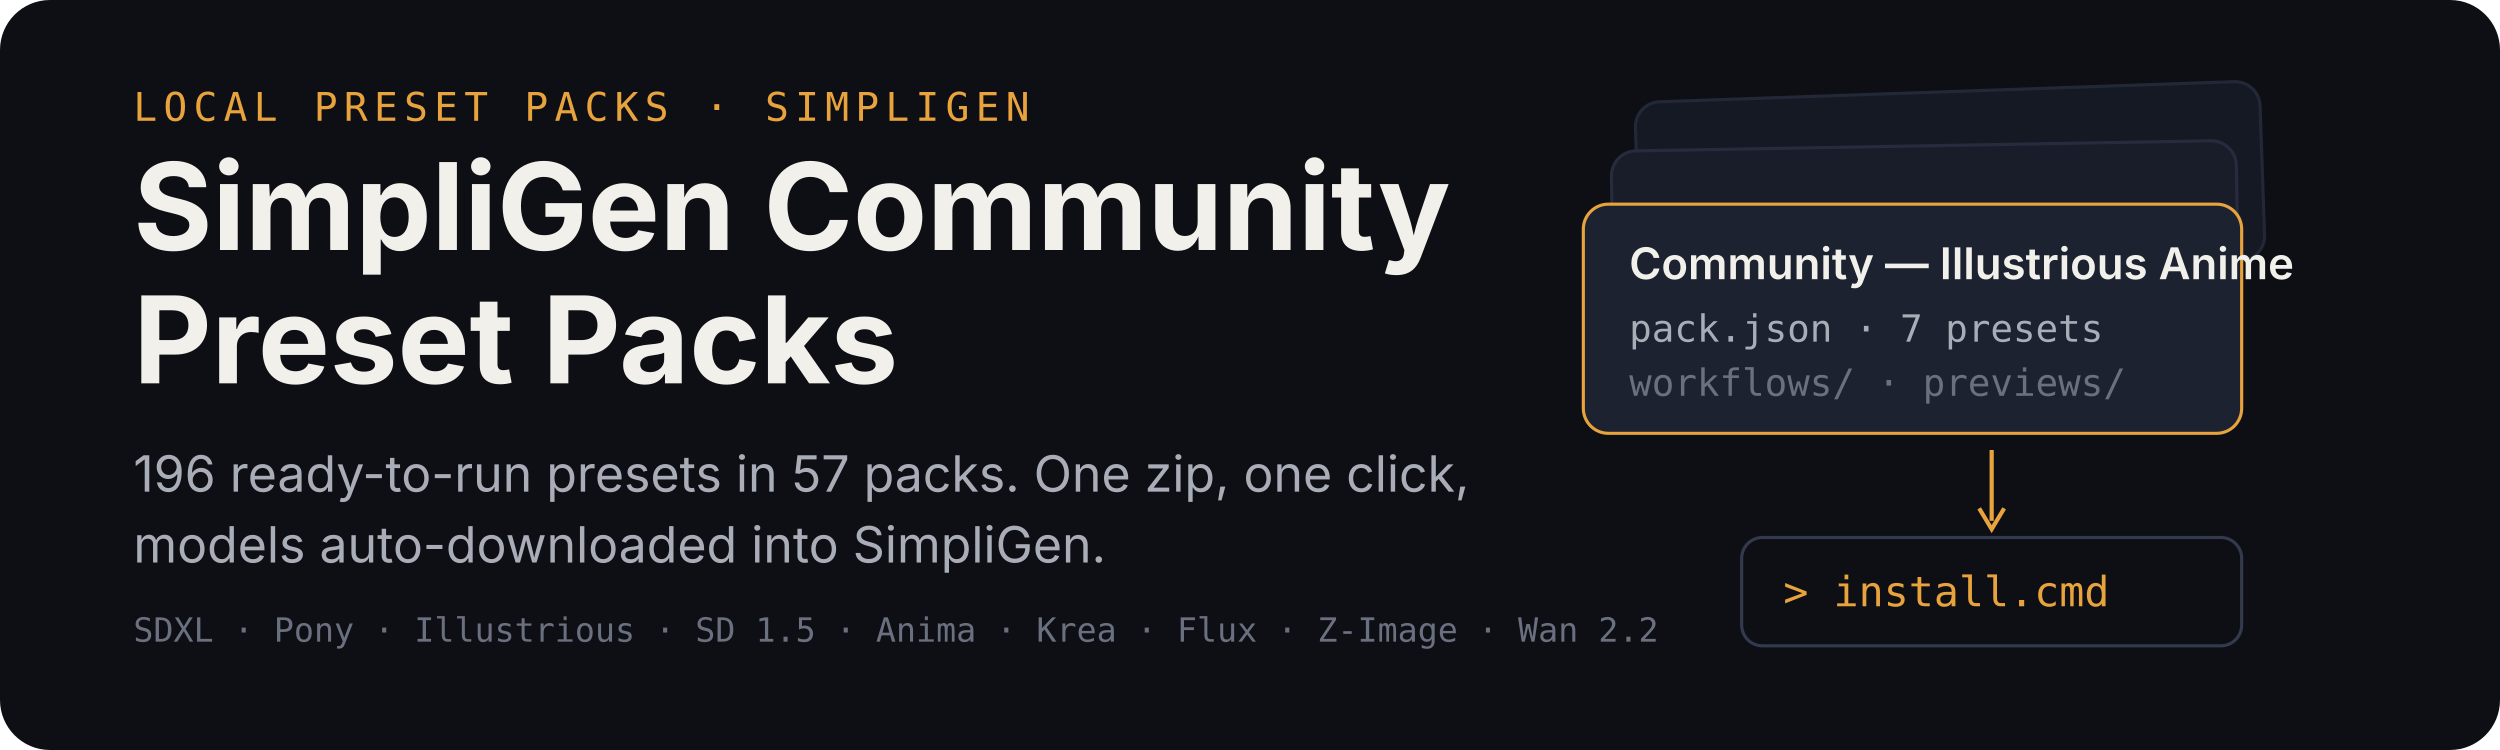
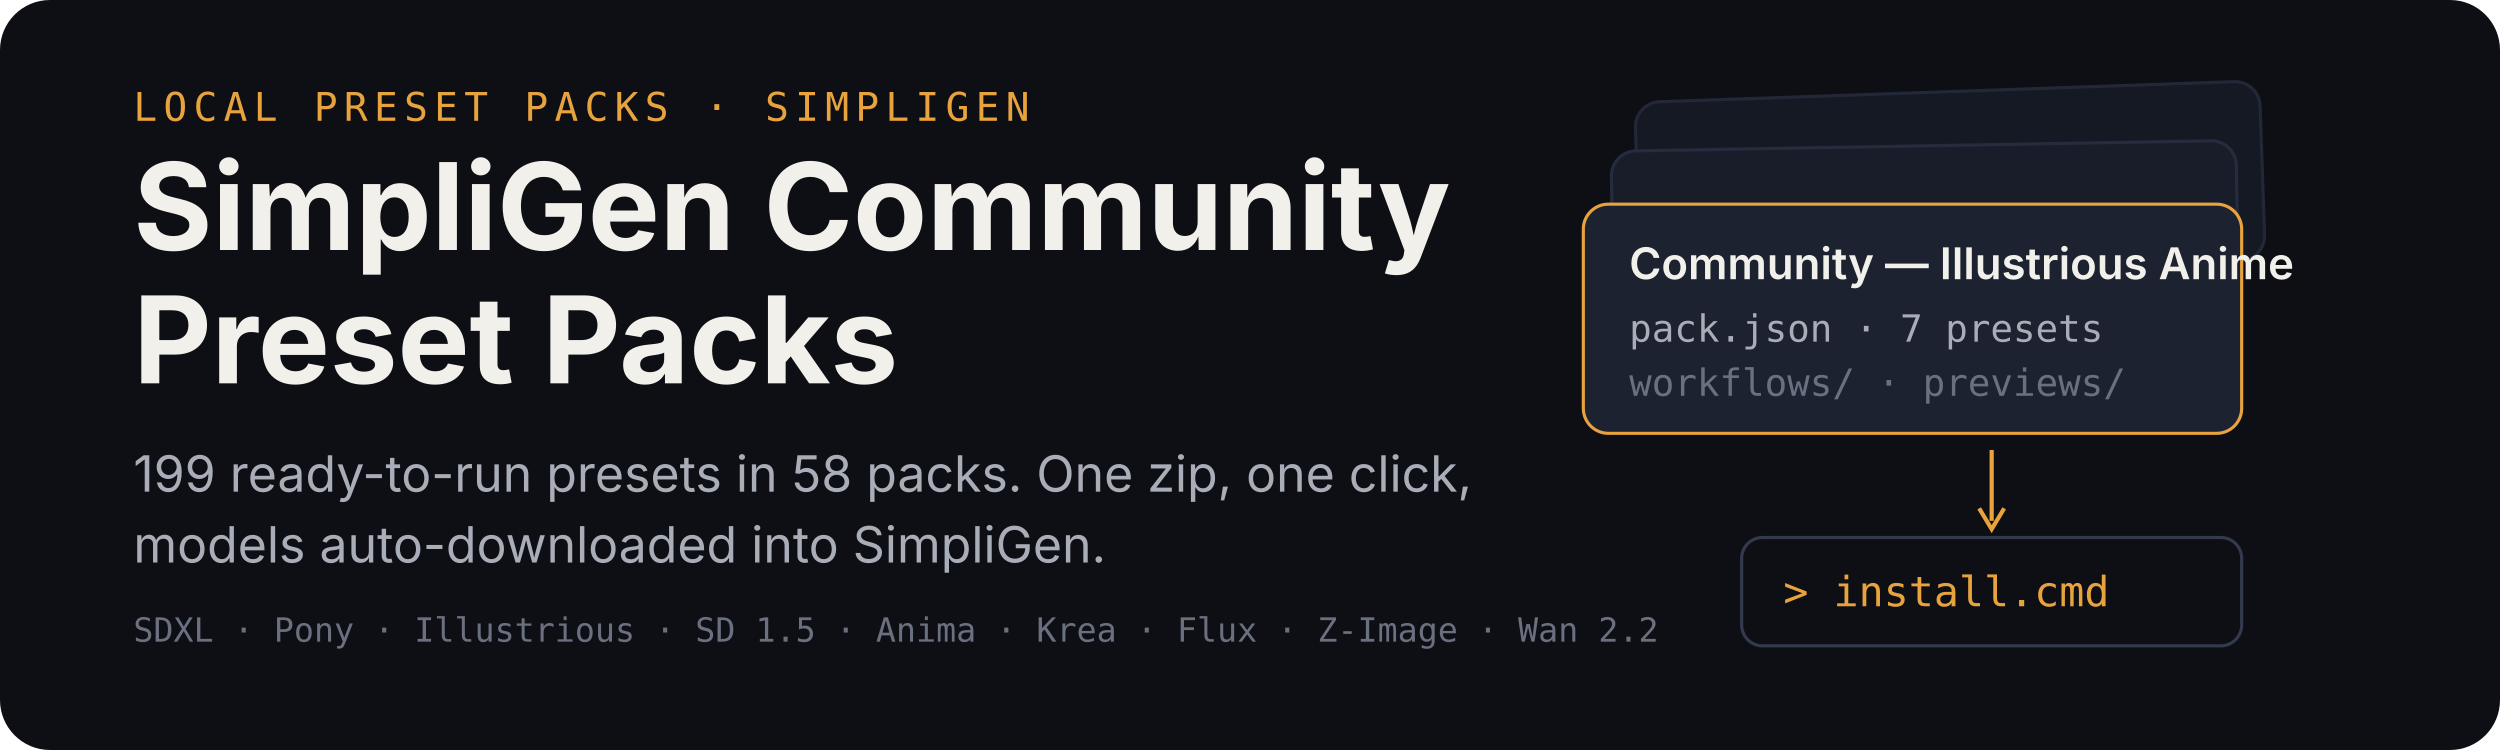
<svg xmlns="http://www.w3.org/2000/svg" width="1200" height="360" viewBox="0 0 1200 360" role="img" aria-labelledby="title desc">
  <rect width="1200" height="360" rx="24" fill="#0d0f14" />
  <g transform="translate(64 58)">
    <text x="0" y="0" font-family="ui-monospace,SFMono-Regular,Menlo,monospace" font-size="19" letter-spacing="3" fill="#e8a33d">LOCAL PRESET PACKS · SIMPLIGEN</text>
    <text x="0" y="62" font-family="-apple-system,BlinkMacSystemFont,'Segoe UI',sans-serif" font-size="58" font-weight="700" fill="#f2f0ea">SimpliGen Community</text>
    <text x="0" y="126" font-family="-apple-system,BlinkMacSystemFont,'Segoe UI',sans-serif" font-size="58" font-weight="700" fill="#f2f0ea">Preset Packs</text>
-     <text x="0" y="178" font-family="-apple-system,BlinkMacSystemFont,'Segoe UI',sans-serif" font-size="24" fill="#a9adb8">196 ready-to-run presets in 57 packs. One zip, one click,</text>
+     <text x="0" y="178" font-family="-apple-system,BlinkMacSystemFont,'Segoe UI',sans-serif" font-size="24" fill="#a9adb8">199 ready-to-run presets in 58 packs. One zip, one click,</text>
    <text x="0" y="212" font-family="-apple-system,BlinkMacSystemFont,'Segoe UI',sans-serif" font-size="24" fill="#a9adb8">models auto-downloaded into SimpliGen.</text>
    <text x="0" y="250" font-family="ui-monospace,SFMono-Regular,Menlo,monospace" font-size="16" fill="#6b7080">SDXL · Pony · Illustrious · SD 1.5 · Anima · Krea · Flux · Z-Image · Wan 2.2</text>
  </g>
  <g transform="translate(760 44)">
    <rect x="26" y="0" width="300" height="86" rx="12" fill="#151923" stroke="#232838" stroke-width="1.5" transform="rotate(-2 176 43)" />
    <rect x="14" y="26" width="300" height="86" rx="12" fill="#181d29" stroke="#262c3e" stroke-width="1.5" transform="rotate(-1 164 69)" />
    <g transform="translate(0 54)">
      <rect width="316" height="110" rx="12" fill="#1c2230" stroke="#e8a33d" stroke-width="1.5" />
      <text x="22" y="36" font-family="-apple-system,BlinkMacSystemFont,'Segoe UI',sans-serif" font-size="21" font-weight="600" fill="#f2f0ea">Community — Illustrious Anime</text>
      <text x="22" y="66" font-family="ui-monospace,SFMono-Regular,Menlo,monospace" font-size="18" fill="#a9adb8">pack.json · 7 presets</text>
      <text x="22" y="92" font-family="ui-monospace,SFMono-Regular,Menlo,monospace" font-size="18" fill="#6b7080">workflows/ · previews/</text>
    </g>
    <path d="M196 172 v34" stroke="#e8a33d" stroke-width="2" fill="none" />
    <path d="M190 200 l6 10 l6 -10" stroke="#e8a33d" stroke-width="2" fill="none" />
    <g transform="translate(76 214)">
      <rect width="240" height="52" rx="10" fill="#0d0f14" stroke="#333a4d" stroke-width="1.5" />
      <text x="20" y="33" font-family="ui-monospace,SFMono-Regular,Menlo,monospace" font-size="20" fill="#e8a33d">&gt; install.cmd</text>
    </g>
  </g>
</svg>
